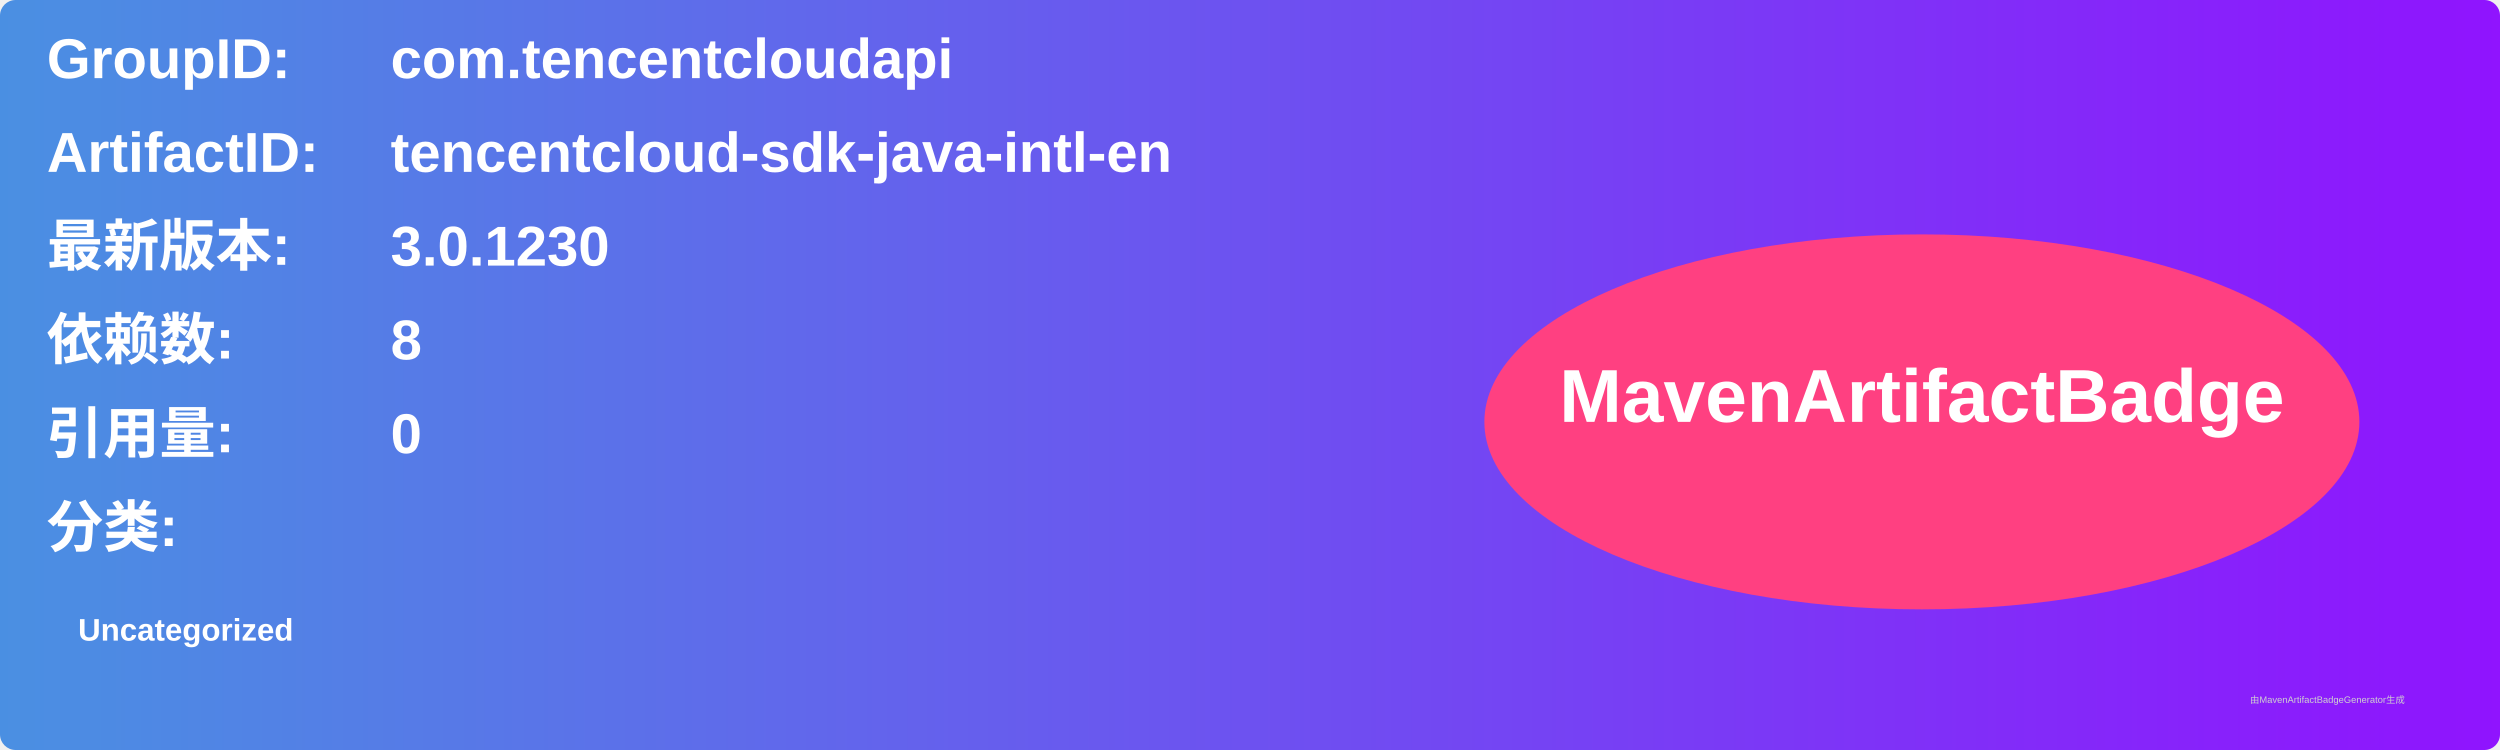
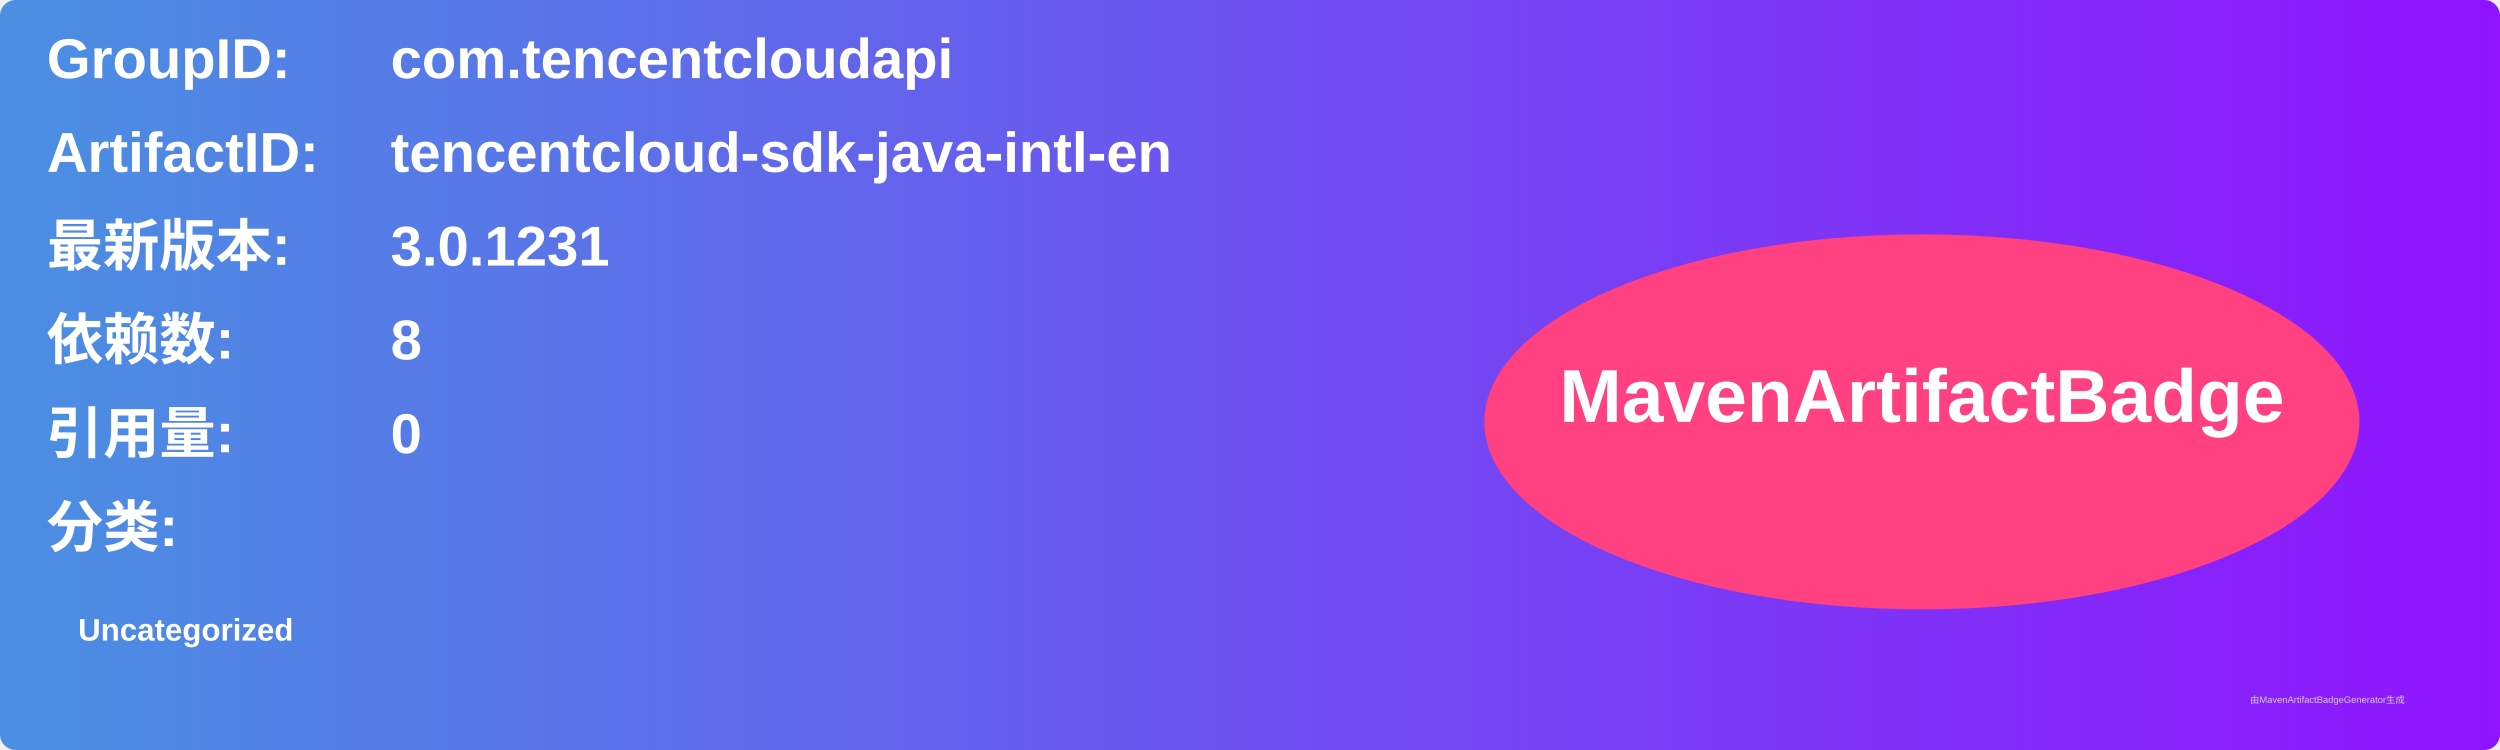
<svg xmlns="http://www.w3.org/2000/svg" width="800" height="240" viewBox="0 0 800 240">
  <linearGradient id="grad" x1="0%" y1="0%" x2="100%" y2="0%">
    <stop offset="0%" stop-color="#4a90e2" />
    <stop offset="100%" stop-color="#9013fe" />
  </linearGradient>
  <rect width="100%" height="100%" rx="5" ry="5" fill="url(#grad)" />
  <g transform="translate(15, 15)">
    <text x="0" y="10" font-family="Arial" font-size="18" fill="white" font-weight="bold" width="260">GroupID:</text>
    <text x="110" y="10" font-family="Arial" font-size="18" fill="white" font-weight="bold" width="460">com.tencentcloudapi</text>
    <text x="0" y="40" font-family="Arial" font-size="18" fill="white" font-weight="bold" width="260">ArtifactID:</text>
    <text x="110" y="40" font-family="Arial" font-size="18" fill="white" font-weight="bold" width="460">tencentcloud-sdk-java-intl-en</text>
    <text x="0" y="70" font-family="Arial" font-size="18" fill="white" font-weight="bold">最新版本:</text>
    <text x="110" y="70" font-family="Arial" font-size="18" fill="white" font-weight="bold">
-       <tspan font-weight="bold">3.0.1230</tspan>
+       <tspan font-weight="bold">3.0.1231</tspan>
    </text>
    <text x="0" y="100" font-family="Arial" font-size="18" fill="white" font-weight="bold">依赖数: </text>
    <text x="110" y="100" font-family="Arial" font-size="18" fill="white">
      <tspan font-weight="bold">8</tspan>
    </text>
    <text x="0" y="130" font-family="Arial" font-size="18" fill="white" font-weight="bold">引用量: </text>
    <text x="110" y="130" font-family="Arial" font-size="18" fill="white">
      <tspan font-weight="bold">0</tspan>
    </text>
    <text x="0" y="160" font-family="Arial" font-size="18" fill="white" font-weight="bold">分类:</text>
    <text x="10" y="190" font-family="Arial" font-size="10" fill="white">
      <tspan font-weight="bold">Uncategorized</tspan>
    </text>
    <ellipse cx="600" cy="120" rx="140" ry="60" fill="#ff4081" />
    <text x="600" y="120" text-anchor="middle" font-family="Arial" font-size="24" fill="white" font-weight="bold">MavenArtifactBadge</text>
  </g>
  <text x="720" y="225" font-family="Arial" font-size="3" fill="#d0d0d0">由MavenArtifactBadgeGenerator生成</text>
</svg>
